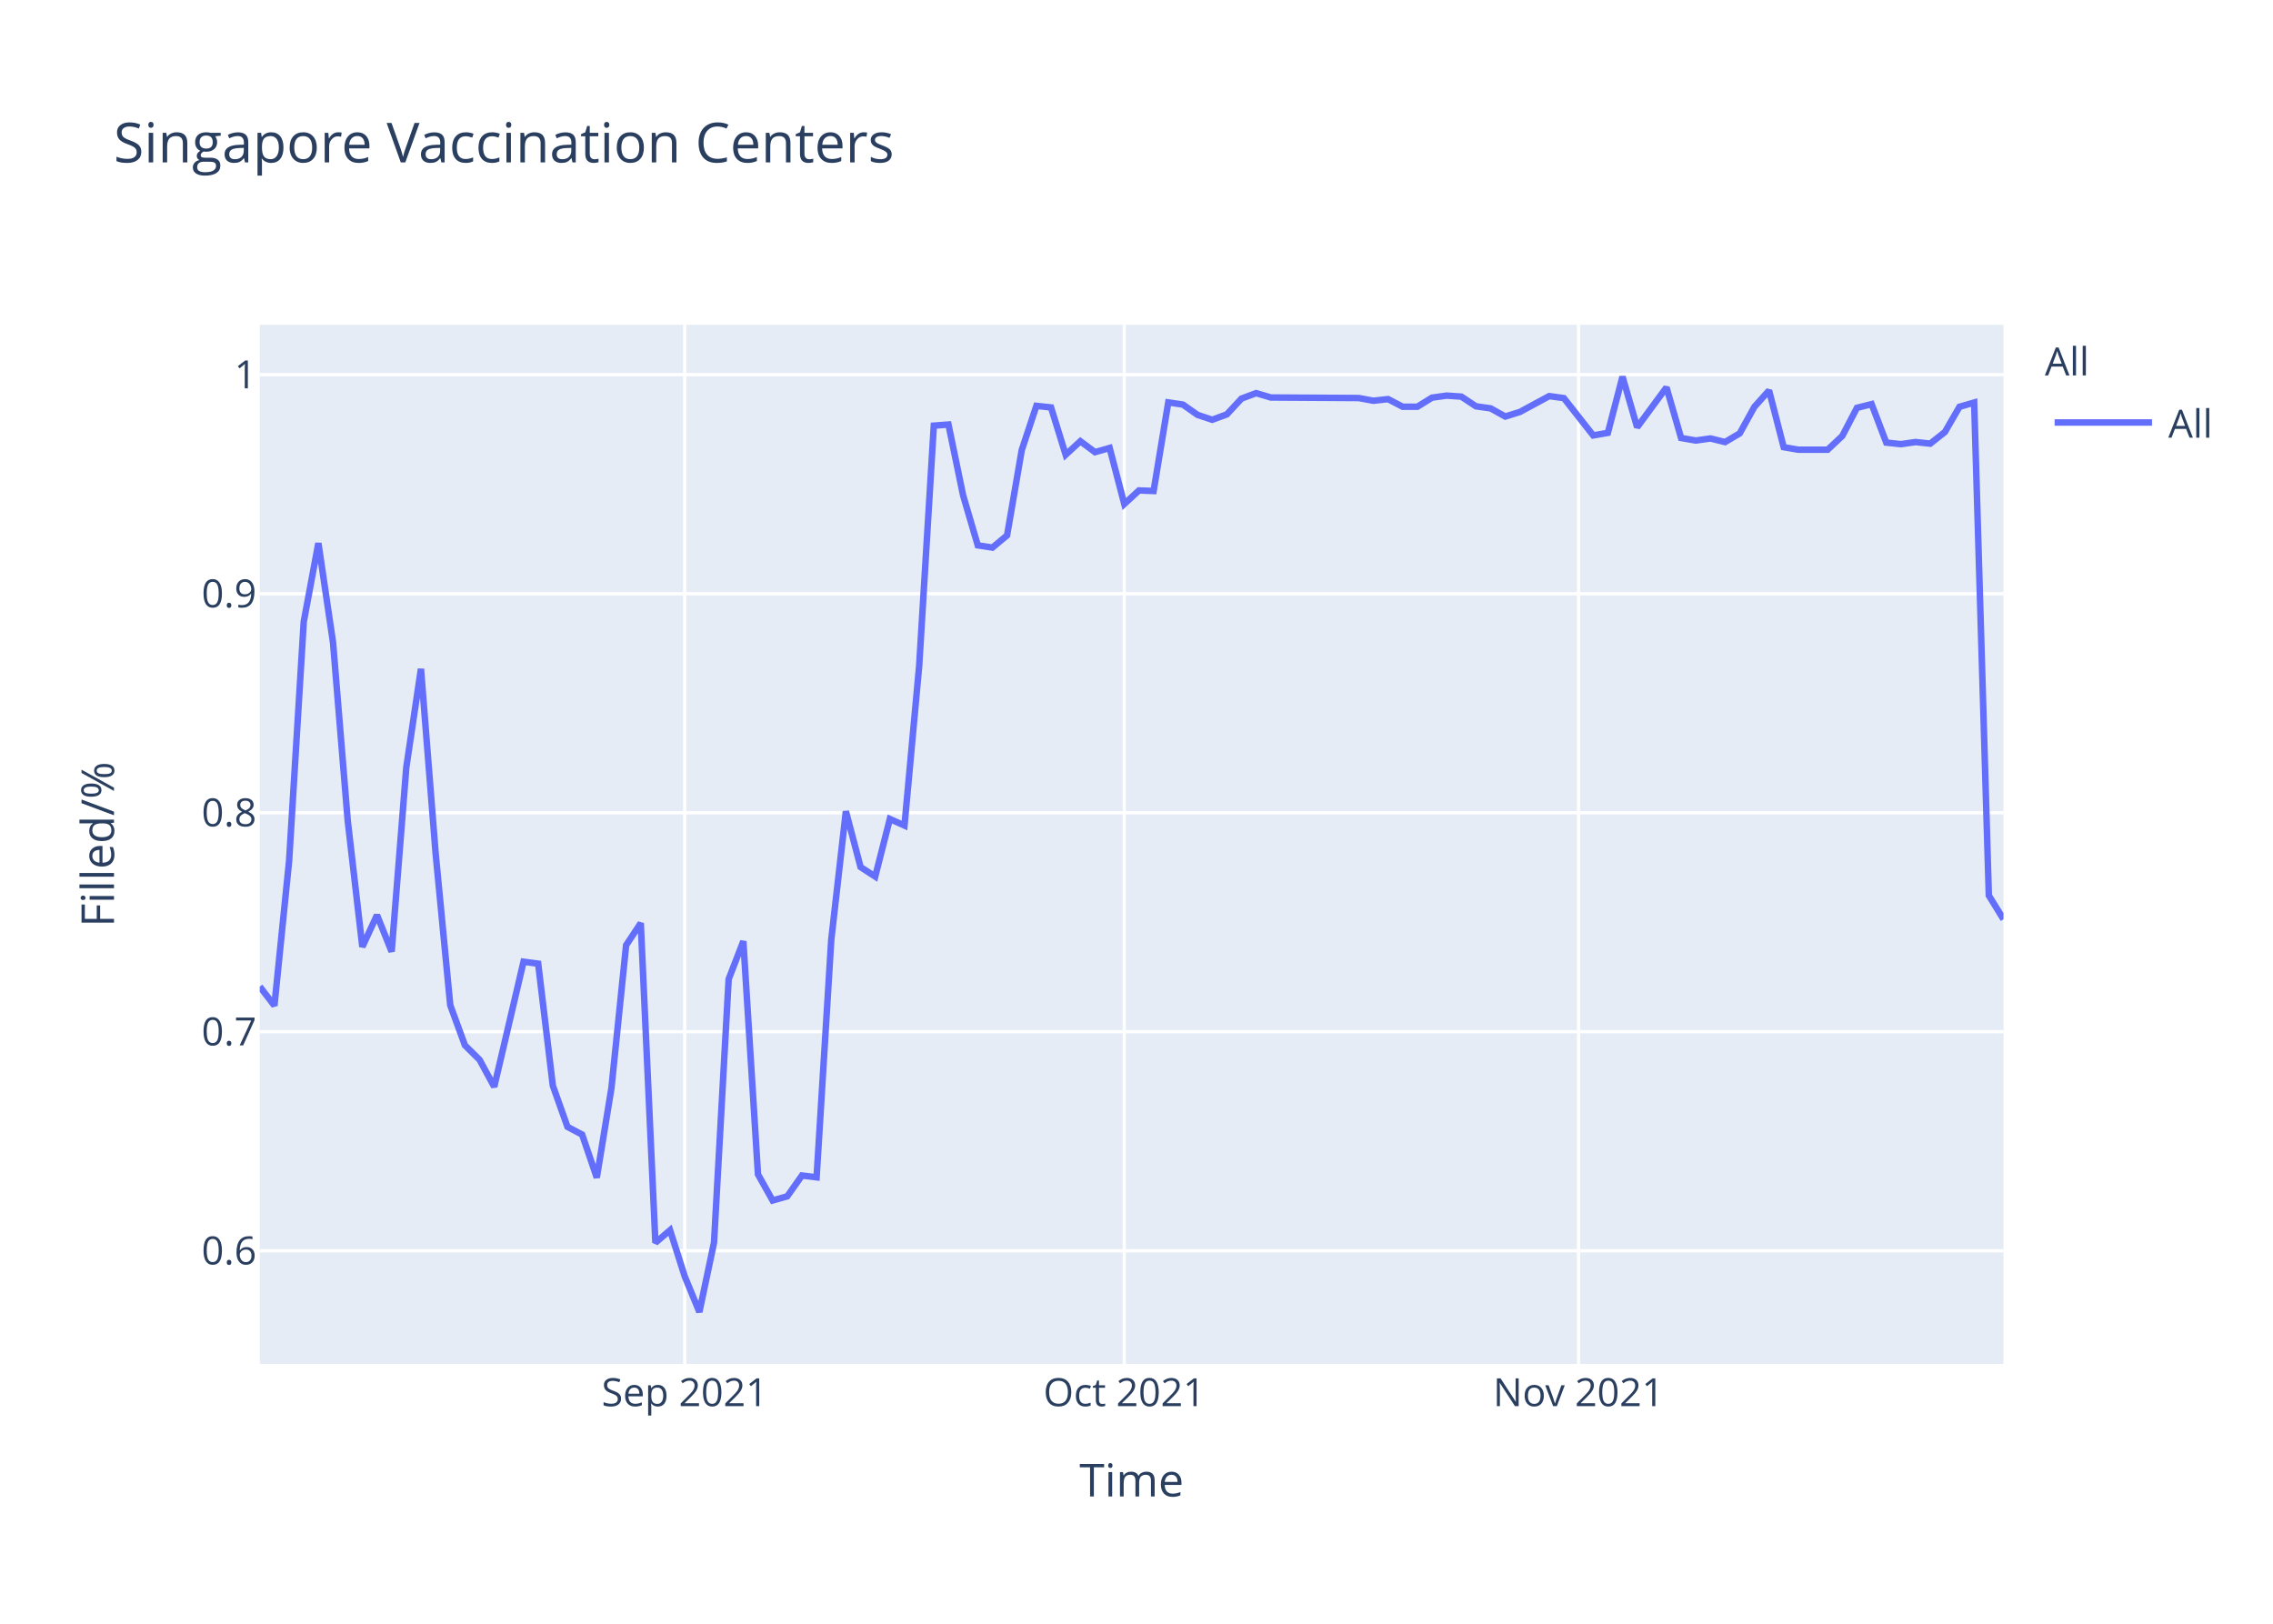
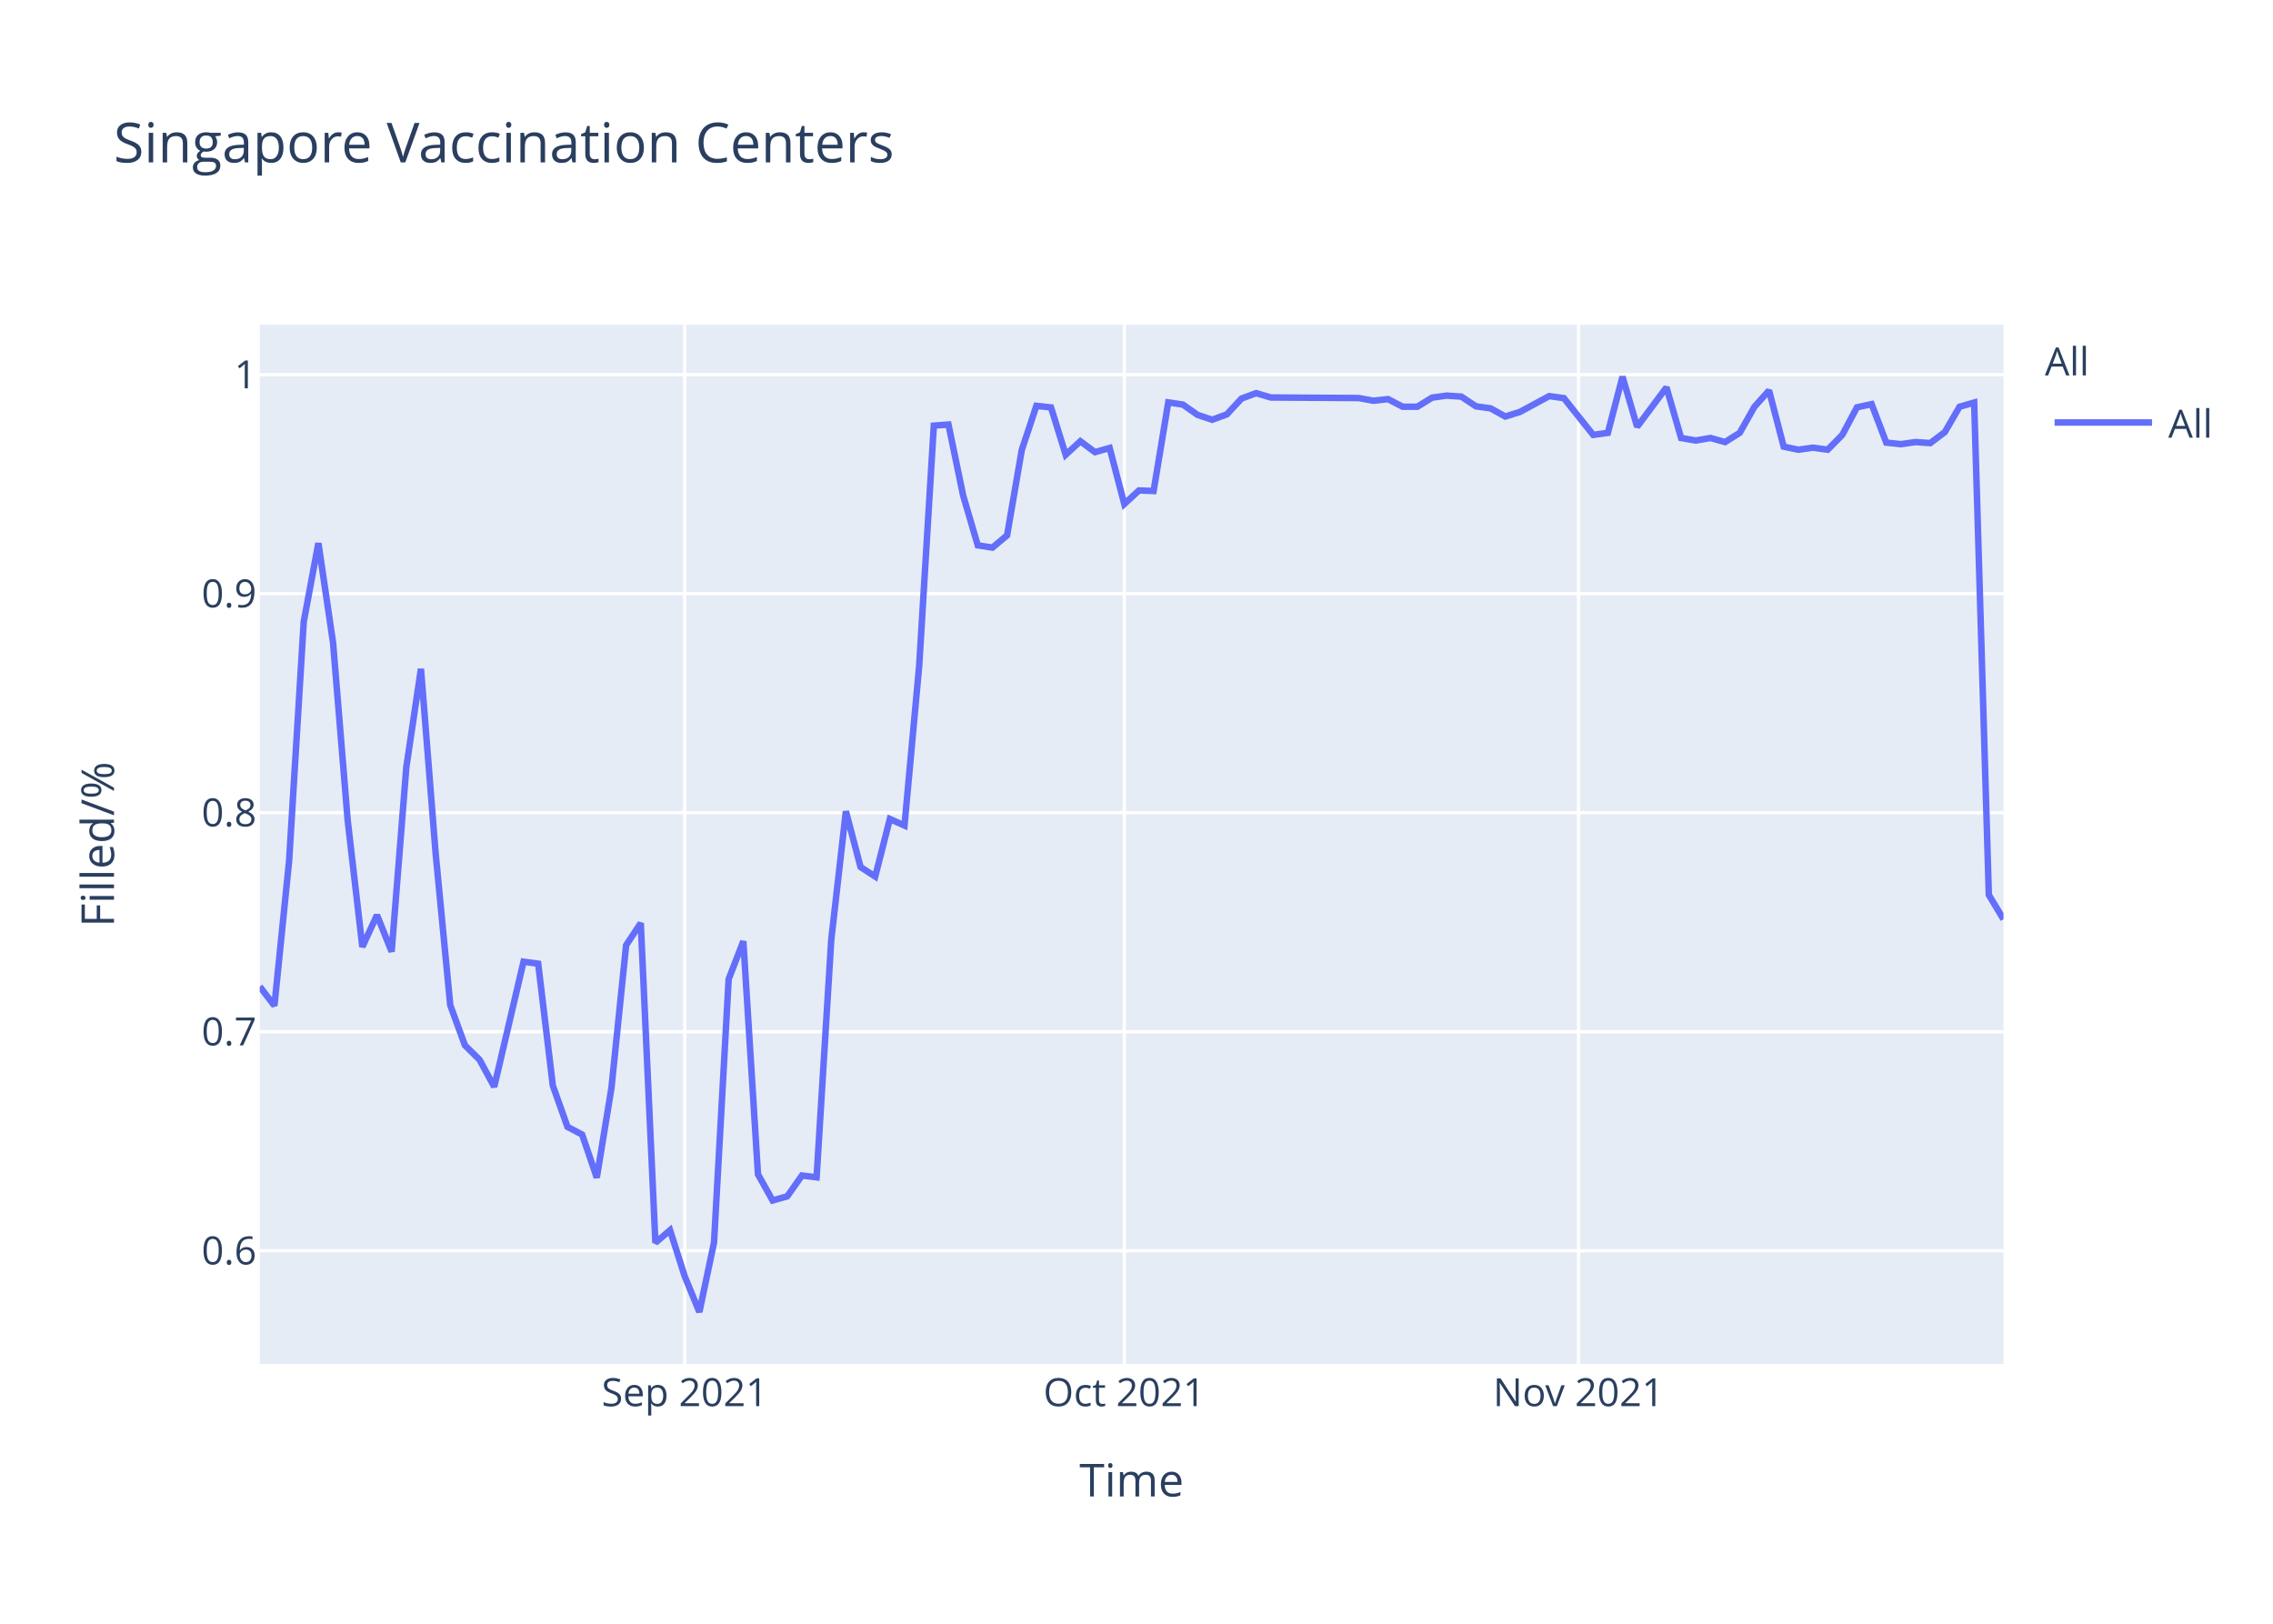
<svg xmlns="http://www.w3.org/2000/svg" class="main-svg" width="700" height="500" style="" viewBox="0 0 700 500">
  <rect x="0" y="0" width="700" height="500" style="fill: rgb(255, 255, 255); fill-opacity: 1;" />
-   <defs id="defs-79a99e">
+   <defs id="defs-801dc4">
    <g class="clips">
-       <clipPath id="clip79a99exyplot" class="plotclip">
+       <clipPath id="clip801dc4xyplot" class="plotclip">
        <rect width="537" height="320" />
      </clipPath>
-       <clipPath class="axesclip" id="clip79a99ex">
+       <clipPath class="axesclip" id="clip801dc4x">
        <rect x="80" y="0" width="537" height="500" />
      </clipPath>
-       <clipPath class="axesclip" id="clip79a99ey">
+       <clipPath class="axesclip" id="clip801dc4y">
        <rect x="0" y="100" width="700" height="320" />
      </clipPath>
-       <clipPath class="axesclip" id="clip79a99exy">
+       <clipPath class="axesclip" id="clip801dc4xy">
        <rect x="80" y="100" width="537" height="320" />
      </clipPath>
    </g>
    <g class="gradients" />
  </defs>
  <g class="bglayer">
    <rect class="bg" x="80" y="100" width="537" height="320" style="fill: rgb(229, 236, 246); fill-opacity: 1; stroke-width: 0;" />
  </g>
  <g class="layer-below">
    <g class="imagelayer" />
    <g class="shapelayer" />
  </g>
  <g class="cartesianlayer">
    <g class="subplot xy">
      <g class="layer-subplot">
        <g class="shapelayer" />
        <g class="imagelayer" />
      </g>
      <g class="gridlayer">
        <g class="x">
          <path class="xgrid crisp" transform="translate(210.87,0)" d="M0,100v320" style="stroke: rgb(255, 255, 255); stroke-opacity: 1; stroke-width: 1px;" />
          <path class="xgrid crisp" transform="translate(346.24,0)" d="M0,100v320" style="stroke: rgb(255, 255, 255); stroke-opacity: 1; stroke-width: 1px;" />
          <path class="xgrid crisp" transform="translate(486.13,0)" d="M0,100v320" style="stroke: rgb(255, 255, 255); stroke-opacity: 1; stroke-width: 1px;" />
        </g>
        <g class="y">
          <path class="ygrid crisp" transform="translate(0,385.15)" d="M80,0h537" style="stroke: rgb(255, 255, 255); stroke-opacity: 1; stroke-width: 1px;" />
          <path class="ygrid crisp" transform="translate(0,317.7)" d="M80,0h537" style="stroke: rgb(255, 255, 255); stroke-opacity: 1; stroke-width: 1px;" />
          <path class="ygrid crisp" transform="translate(0,250.26)" d="M80,0h537" style="stroke: rgb(255, 255, 255); stroke-opacity: 1; stroke-width: 1px;" />
          <path class="ygrid crisp" transform="translate(0,182.82)" d="M80,0h537" style="stroke: rgb(255, 255, 255); stroke-opacity: 1; stroke-width: 1px;" />
          <path class="ygrid crisp" transform="translate(0,115.37)" d="M80,0h537" style="stroke: rgb(255, 255, 255); stroke-opacity: 1; stroke-width: 1px;" />
        </g>
      </g>
      <g class="zerolinelayer" />
      <path class="xlines-below" />
      <path class="ylines-below" />
      <g class="overlines-below" />
      <g class="xaxislayer-below" />
      <g class="yaxislayer-below" />
      <g class="overaxes-below" />
-       <g class="plot" transform="translate(80,100)" clip-path="url('#clip79a99exyplot')">
+       <g class="plot" transform="translate(80,100)" clip-path="url('#clip801dc4xyplot')">
        <g class="scatterlayer mlayer">
-           <g class="trace scatter tracee3ca24" style="stroke-miterlimit: 2; opacity: 1;">
+           <g class="trace scatter trace1b6c92" style="stroke-miterlimit: 2; opacity: 1;">
            <g class="fills" />
            <g class="errorbars" />
            <g class="lines">
-               <path class="js-line" d="M0,203.8L4.51,209.68L9.03,165.14L13.54,91.48L18.05,67.25L22.56,97.84L27.08,152.66L31.59,191.57L36.1,181.78L40.61,193.04L45.13,136.26L49.64,105.96L54.15,162.7L58.66,209.52L63.18,221.88L67.69,226.34L72.2,234.65L81.23,196.14L85.74,196.75L90.25,234.3L94.76,246.99L99.28,249.38L103.79,262.63L108.3,235.03L112.82,191.06L117.33,184.26L121.84,282.68L126.35,278.82L130.87,293.04L135.38,304L139.89,282.63L144.4,201.52L148.92,189.83L153.43,261.62L157.94,269.66L162.45,268.38L166.97,261.98L171.48,262.53L175.99,189.46L180.5,149.82L185.02,166.99L189.53,169.92L194.04,152.2L198.55,154.21L203.07,105.07L207.58,31.07L212.09,30.73L216.61,52.57L221.12,67.93L225.63,68.62L230.14,64.86L234.66,38.59L239.17,24.98L243.68,25.46L248.19,40.03L252.71,35.87L257.22,39.23L261.73,37.95L266.24,55.2L270.76,51.02L275.27,51.19L279.78,23.91L284.29,24.58L288.81,27.76L293.32,29.26L297.83,27.59L302.34,22.73L306.86,21.06L311.37,22.4L338.45,22.57L342.96,23.4L347.47,22.9L351.98,25.25L356.5,25.25L361.01,22.45L365.52,21.82L370.03,22.13L374.55,25.12L379.06,25.75L383.57,28.26L388.08,26.85L397.11,21.97L401.62,22.6L410.65,34.08L415.16,33.29L419.67,16L424.18,31.56L433.21,19.3L437.72,34.87L442.24,35.65L446.75,35.02L451.26,36.12L455.77,33.45L460.29,25.28L464.8,20.24L469.31,37.7L473.82,38.48L482.85,38.48L487.36,34.24L491.87,25.59L496.39,24.45L500.9,36.29L505.41,36.77L509.92,36.12L514.44,36.61L518.95,33.04L523.46,25.26L527.97,23.96L532.49,175.76L537,183.07" style="vector-effect: non-scaling-stroke; fill: none; stroke: rgb(99, 110, 250); stroke-opacity: 1; stroke-width: 2px; opacity: 1;" />
+               <path class="js-line" d="M0,203.8L4.51,209.68L9.03,165.14L13.54,91.48L18.05,67.25L22.56,97.84L27.08,152.66L31.59,191.57L36.1,181.78L40.61,193.04L45.13,136.26L49.64,105.96L54.15,162.7L58.66,209.52L63.18,221.88L67.69,226.34L72.2,234.65L81.23,196.14L85.74,196.75L90.25,234.3L94.76,246.99L99.28,249.38L103.79,262.63L108.3,235.03L112.82,191.06L117.33,184.26L121.84,282.68L126.35,278.82L130.87,293.04L135.38,304L139.89,282.63L144.4,201.52L148.92,189.83L153.43,261.62L157.94,269.66L162.45,268.38L166.97,261.98L171.48,262.53L175.99,189.46L180.5,149.82L185.02,166.99L189.53,169.92L194.04,152.2L198.55,154.21L203.07,105.07L207.58,31.07L212.09,30.73L216.61,52.57L221.12,67.93L225.63,68.62L230.14,64.86L234.66,38.59L239.17,24.98L243.68,25.46L248.19,40.03L252.71,35.87L257.22,39.23L261.73,37.95L266.24,55.2L270.76,51.02L275.27,51.19L279.78,23.91L284.29,24.58L288.81,27.76L293.32,29.26L297.83,27.59L302.34,22.73L306.86,21.06L311.37,22.4L338.45,22.57L342.96,23.4L347.47,22.9L351.98,25.25L356.5,25.25L361.01,22.45L365.52,21.82L370.03,22.13L374.55,25.12L379.06,25.75L383.57,28.26L388.08,26.85L397.11,21.97L401.62,22.6L410.65,33.92L415.16,33.29L419.67,16L424.18,31.41L433.21,19.3L437.72,34.87L442.24,35.65L446.75,34.87L451.26,36.12L455.77,33.29L460.29,25.28L464.8,20.24L469.31,37.54L473.82,38.48L478.34,37.85L482.85,38.48L487.36,33.92L491.87,25.43L496.39,24.45L500.9,36.29L505.41,36.77L509.92,36.12L514.44,36.45L518.95,33.04L523.46,25.26L527.97,23.96L532.49,175.58L537,183.07" style="vector-effect: non-scaling-stroke; fill: none; stroke: rgb(99, 110, 250); stroke-opacity: 1; stroke-width: 2px; opacity: 1;" />
            </g>
            <g class="points" />
            <g class="text" />
          </g>
        </g>
      </g>
      <g class="overplot" />
      <path class="xlines-above crisp" d="M0,0" style="fill: none;" />
      <path class="ylines-above crisp" d="M0,0" style="fill: none;" />
      <g class="overlines-above" />
      <g class="xaxislayer-above">
        <g class="xtick">
          <text text-anchor="middle" x="0" y="433" transform="translate(210.87,0)" style="font-family: 'Open Sans', verdana, arial, sans-serif; font-size: 12px; fill: rgb(42, 63, 95); fill-opacity: 1; white-space: pre;">Sep 2021</text>
        </g>
        <g class="xtick">
          <text text-anchor="middle" x="0" y="433" transform="translate(346.24,0)" style="font-family: 'Open Sans', verdana, arial, sans-serif; font-size: 12px; fill: rgb(42, 63, 95); fill-opacity: 1; white-space: pre;">Oct 2021</text>
        </g>
        <g class="xtick">
          <text text-anchor="middle" x="0" y="433" transform="translate(486.13,0)" style="font-family: 'Open Sans', verdana, arial, sans-serif; font-size: 12px; fill: rgb(42, 63, 95); fill-opacity: 1; white-space: pre;">Nov 2021</text>
        </g>
      </g>
      <g class="yaxislayer-above">
        <g class="ytick">
          <text text-anchor="end" x="79" y="4.2" transform="translate(0,385.15)" style="font-family: 'Open Sans', verdana, arial, sans-serif; font-size: 12px; fill: rgb(42, 63, 95); fill-opacity: 1; white-space: pre;">0.6</text>
        </g>
        <g class="ytick">
          <text text-anchor="end" x="79" y="4.2" transform="translate(0,317.7)" style="font-family: 'Open Sans', verdana, arial, sans-serif; font-size: 12px; fill: rgb(42, 63, 95); fill-opacity: 1; white-space: pre;">0.7</text>
        </g>
        <g class="ytick">
          <text text-anchor="end" x="79" y="4.2" transform="translate(0,250.26)" style="font-family: 'Open Sans', verdana, arial, sans-serif; font-size: 12px; fill: rgb(42, 63, 95); fill-opacity: 1; white-space: pre;">0.8</text>
        </g>
        <g class="ytick">
          <text text-anchor="end" x="79" y="4.2" transform="translate(0,182.82)" style="font-family: 'Open Sans', verdana, arial, sans-serif; font-size: 12px; fill: rgb(42, 63, 95); fill-opacity: 1; white-space: pre;">0.9</text>
        </g>
        <g class="ytick">
          <text text-anchor="end" x="79" y="4.2" transform="translate(0,115.37)" style="font-family: 'Open Sans', verdana, arial, sans-serif; font-size: 12px; fill: rgb(42, 63, 95); fill-opacity: 1; white-space: pre;">1</text>
        </g>
      </g>
      <g class="overaxes-above" />
    </g>
  </g>
  <g class="polarlayer" />
  <g class="ternarylayer" />
  <g class="geolayer" />
  <g class="funnelarealayer" />
  <g class="pielayer" />
  <g class="treemaplayer" />
  <g class="sunburstlayer" />
  <g class="glimages" />
-   <defs id="topdefs-79a99e">
+   <defs id="topdefs-801dc4">
    <g class="clips" />
-     <clipPath id="legend79a99e">
+     <clipPath id="legend801dc4">
      <rect width="60" height="45" x="0" y="0" />
    </clipPath>
  </defs>
  <g class="layer-above">
    <g class="imagelayer" />
    <g class="shapelayer" />
  </g>
  <g class="infolayer">
    <g class="legend" pointer-events="all" transform="translate(627.74,100)">
      <rect class="bg" shape-rendering="crispEdges" width="60" height="45" x="0" y="0" style="stroke: rgb(68, 68, 68); stroke-opacity: 1; fill: rgb(255, 255, 255); fill-opacity: 1; stroke-width: 0px;" />
-       <g class="scrollbox" transform="" clip-path="url('#legend79a99e')">
+       <g class="scrollbox" transform="" clip-path="url('#legend801dc4')">
        <text class="legendtitletext" text-anchor="start" x="2" y="15.6" style="font-family: 'Open Sans', verdana, arial, sans-serif; font-size: 12px; fill: rgb(42, 63, 95); fill-opacity: 1; white-space: pre;">All</text>
        <g class="groups" transform="">
          <g class="traces" transform="translate(0,30.1)" style="opacity: 1;">
            <text class="legendtext" text-anchor="start" x="40" y="4.68" style="font-family: 'Open Sans', verdana, arial, sans-serif; font-size: 12px; fill: rgb(42, 63, 95); fill-opacity: 1; white-space: pre;">All</text>
            <g class="layers" style="opacity: 1;">
              <g class="legendfill" />
              <g class="legendlines">
                <path class="js-line" d="M5,0h30" style="fill: none; stroke: rgb(99, 110, 250); stroke-opacity: 1; stroke-width: 2px;" />
              </g>
              <g class="legendsymbols">
                <g class="legendpoints" />
              </g>
            </g>
            <rect class="legendtoggle" x="0" y="-9.5" width="54.891" height="19" style="fill: rgb(0, 0, 0); fill-opacity: 0;" />
          </g>
        </g>
      </g>
      <rect class="scrollbar" rx="20" ry="3" width="0" height="0" x="0" y="0" style="fill: rgb(128, 139, 164); fill-opacity: 1;" />
    </g>
    <g class="g-gtitle">
      <text class="gtitle" x="35" y="50" text-anchor="start" dy="0em" style="font-family: 'Open Sans', verdana, arial, sans-serif; font-size: 17px; fill: rgb(42, 63, 95); opacity: 1; font-weight: normal; white-space: pre;">Singapore Vaccination Centers</text>
    </g>
    <g class="g-xtitle">
      <text class="xtitle" x="348.5" y="460.8" text-anchor="middle" style="font-family: 'Open Sans', verdana, arial, sans-serif; font-size: 14px; fill: rgb(42, 63, 95); opacity: 1; font-weight: normal; white-space: pre;">Time</text>
    </g>
    <g class="g-ytitle">
      <text class="ytitle" transform="rotate(-90,35.10625,260)" x="35.106" y="260" text-anchor="middle" style="font-family: 'Open Sans', verdana, arial, sans-serif; font-size: 14px; fill: rgb(42, 63, 95); opacity: 1; font-weight: normal; white-space: pre;">Filled/%</text>
    </g>
  </g>
</svg>
